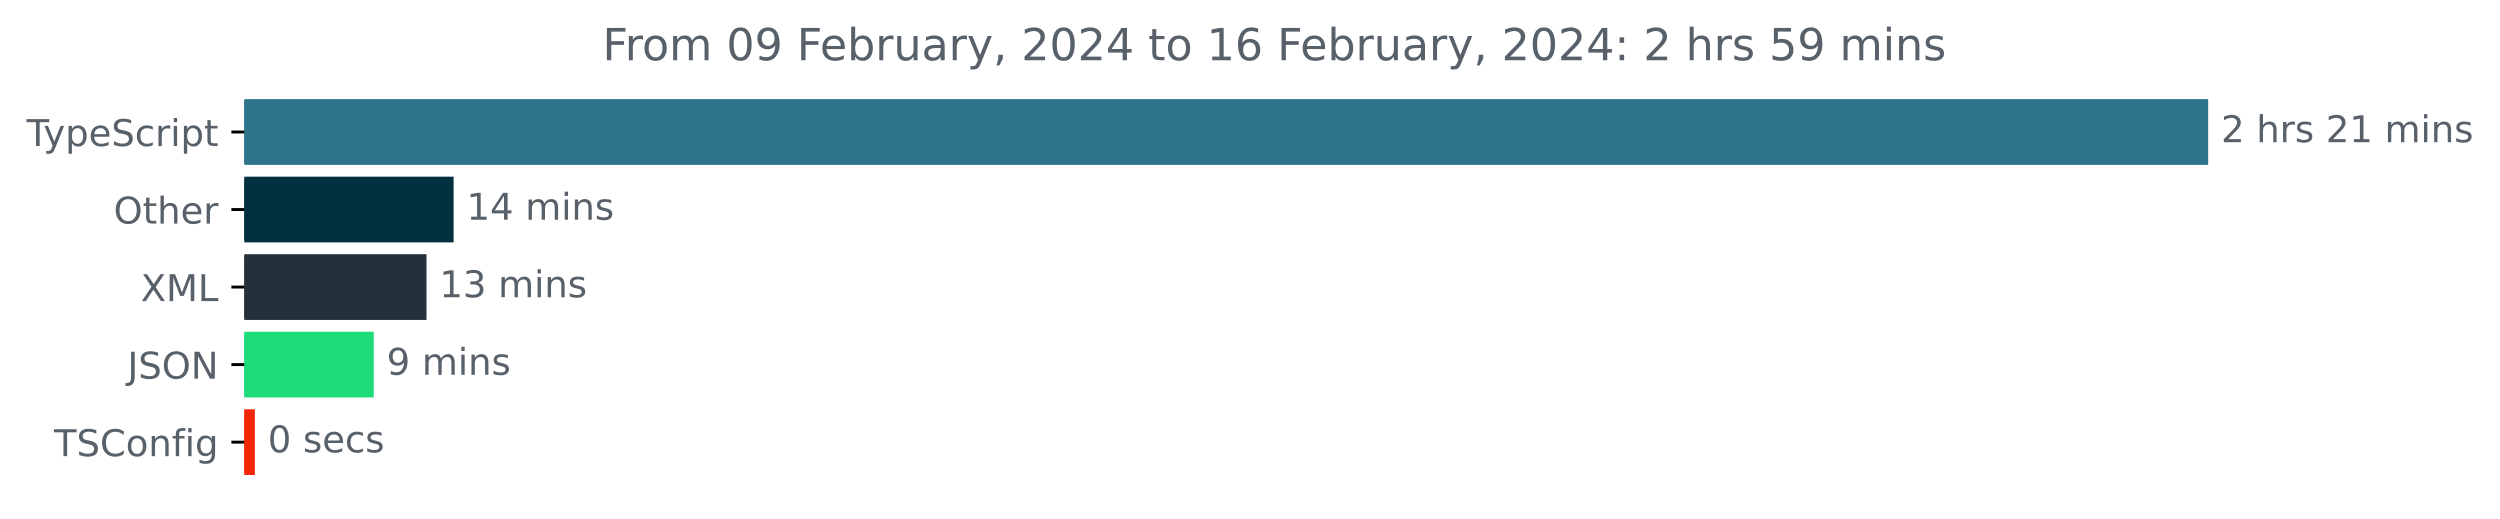
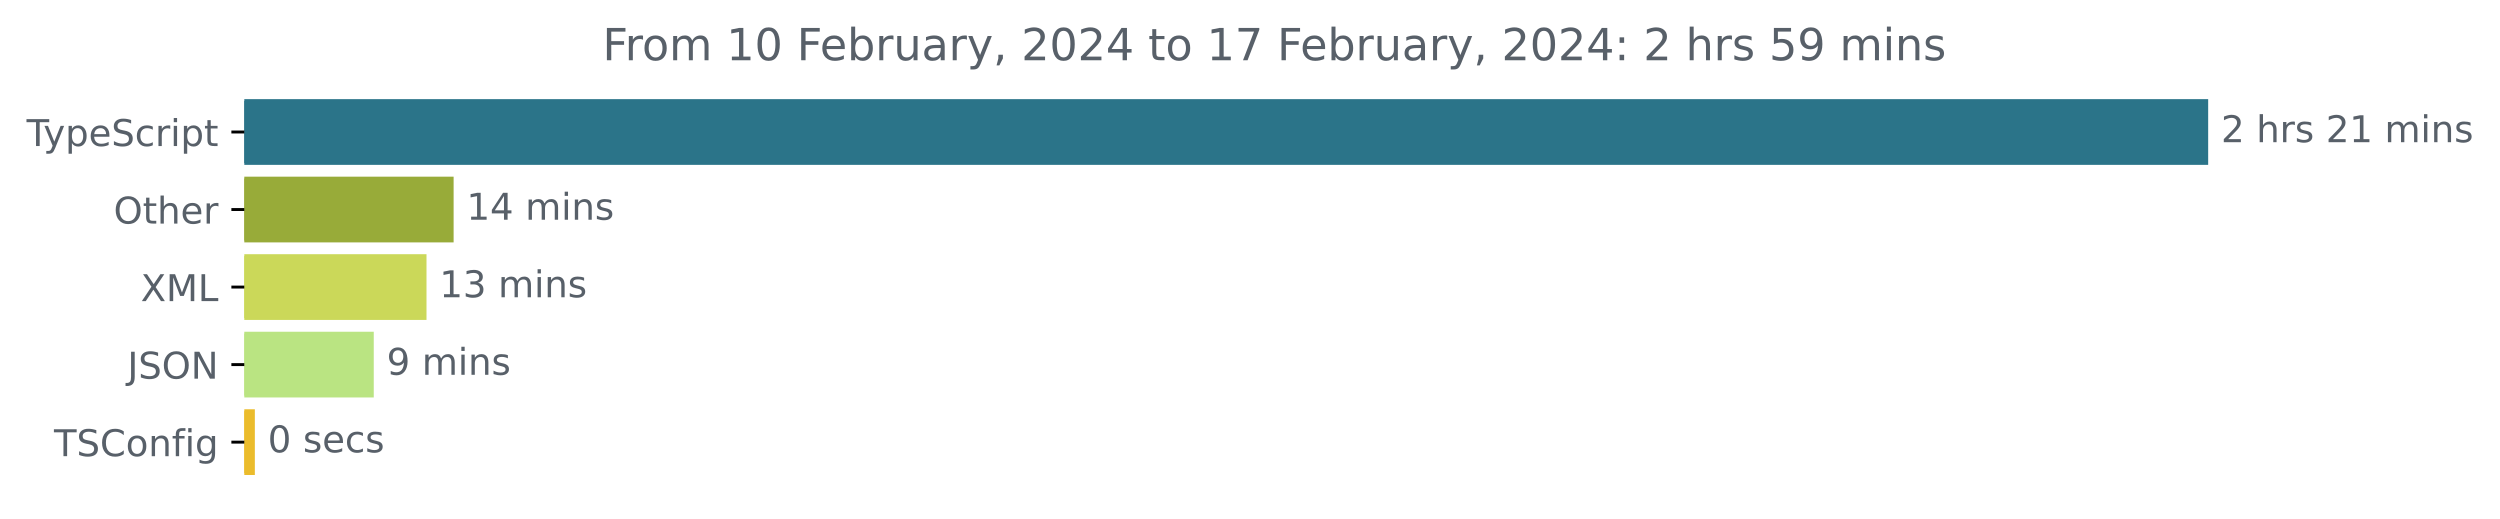
<svg xmlns="http://www.w3.org/2000/svg" xmlns:xlink="http://www.w3.org/1999/xlink" width="677.144pt" height="140.398pt" viewBox="0 0 677.144 140.398" version="1.1">
  <defs>
    <style type="text/css">*{stroke-linejoin: round; stroke-linecap: butt}</style>
  </defs>
  <g id="figure_1">
    <g id="patch_1">
      <path d="M -0 140.398  L 677.144 140.398  L 677.144 0  L -0 0  L -0 140.398  z " style="fill: none" />
    </g>
    <g id="axes_1">
      <g id="patch_2">
-         <path d="M 66.17 27.358  L 597.599 27.358  L 597.599 44.158  L 66.17 44.158  z " clip-path="url(#pa6f8d2442a)" style="fill: #2b7489; stroke: #2b7489; stroke-linejoin: miter" />
+         <path d="M 66.17 27.358  L 597.599 27.358  L 597.599 44.158  L 66.17 44.158  z " clip-path="url(#p4cee7fdb9c)" style="fill: #2b7489; stroke: #2b7489; stroke-linejoin: miter" />
      </g>
      <g id="patch_3">
-         <path d="M 66.17 48.358  L 122.365 48.358  L 122.365 65.158  L 66.17 65.158  z " clip-path="url(#pa6f8d2442a)" style="fill: #01313e; stroke: #01313e; stroke-linejoin: miter" />
+         <path d="M 66.17 48.358  L 122.365 48.358  L 122.365 65.158  L 66.17 65.158  z " clip-path="url(#p4cee7fdb9c)" style="fill: #98ab39; stroke: #98ab39; stroke-linejoin: miter" />
      </g>
      <g id="patch_4">
-         <path d="M 66.17 69.358  L 115.021 69.358  L 115.021 86.158  L 66.17 86.158  z " clip-path="url(#pa6f8d2442a)" style="fill: #25313a; stroke: #25313a; stroke-linejoin: miter" />
+         <path d="M 66.17 69.358  L 115.021 69.358  L 115.021 86.158  L 66.17 86.158  z " clip-path="url(#p4cee7fdb9c)" style="fill: #cbd859; stroke: #cbd859; stroke-linejoin: miter" />
      </g>
      <g id="patch_5">
-         <path d="M 66.17 90.358  L 100.736 90.358  L 100.736 107.158  L 66.17 107.158  z " clip-path="url(#pa6f8d2442a)" style="fill: #1fdc7a; stroke: #1fdc7a; stroke-linejoin: miter" />
+         <path d="M 66.17 90.358  L 100.736 90.358  L 100.736 107.158  L 66.17 107.158  z " clip-path="url(#p4cee7fdb9c)" style="fill: #bae482; stroke: #bae482; stroke-linejoin: miter" />
      </g>
      <g id="patch_6">
-         <path d="M 66.17 111.358  L 68.529 111.358  L 68.529 128.158  L 66.17 128.158  z " clip-path="url(#pa6f8d2442a)" style="fill: #f32707; stroke: #f32707; stroke-linejoin: miter" />
+         <path d="M 66.17 111.358  L 68.529 111.358  L 68.529 128.158  L 66.17 128.158  z " clip-path="url(#p4cee7fdb9c)" style="fill: #ebbc2c; stroke: #ebbc2c; stroke-linejoin: miter" />
      </g>
      <g id="matplotlib.axis_1" />
      <g id="matplotlib.axis_2">
        <g id="ytick_1">
          <g id="line2d_1">
            <defs>
-               <path id="m36092c9a58" d="M 0 0  L -3.5 0  " style="stroke: #000000; stroke-width: 0.8" />
+               <path id="m33cecd449d" d="M 0 0  L -3.5 0  " style="stroke: #000000; stroke-width: 0.8" />
            </defs>
            <g>
-               <use xlink:href="#m36092c9a58" x="66.17" y="35.758" style="stroke: #000000; stroke-width: 0.8" />
+               <use xlink:href="#m33cecd449d" x="66.17" y="35.758" style="stroke: #000000; stroke-width: 0.8" />
            </g>
          </g>
          <g id="text_1">
            <g style="fill: #586069" transform="translate(7.2 39.55734)scale(0.1 -0.1)">
              <defs>
                <path id="DejaVuSans-54" d="M -19 4666  L 3928 4666  L 3928 4134  L 2272 4134  L 2272 0  L 1638 0  L 1638 4134  L -19 4134  L -19 4666  z " transform="scale(0.015625)" />
                <path id="DejaVuSans-79" d="M 2059 -325  Q 1816 -950 1584 -1140  Q 1353 -1331 966 -1331  L 506 -1331  L 506 -850  L 844 -850  Q 1081 -850 1212 -737  Q 1344 -625 1503 -206  L 1606 56  L 191 3500  L 800 3500  L 1894 763  L 2988 3500  L 3597 3500  L 2059 -325  z " transform="scale(0.015625)" />
                <path id="DejaVuSans-70" d="M 1159 525  L 1159 -1331  L 581 -1331  L 581 3500  L 1159 3500  L 1159 2969  Q 1341 3281 1617 3432  Q 1894 3584 2278 3584  Q 2916 3584 3314 3078  Q 3713 2572 3713 1747  Q 3713 922 3314 415  Q 2916 -91 2278 -91  Q 1894 -91 1617 61  Q 1341 213 1159 525  z M 3116 1747  Q 3116 2381 2855 2742  Q 2594 3103 2138 3103  Q 1681 3103 1420 2742  Q 1159 2381 1159 1747  Q 1159 1113 1420 752  Q 1681 391 2138 391  Q 2594 391 2855 752  Q 3116 1113 3116 1747  z " transform="scale(0.015625)" />
                <path id="DejaVuSans-65" d="M 3597 1894  L 3597 1613  L 953 1613  Q 991 1019 1311 708  Q 1631 397 2203 397  Q 2534 397 2845 478  Q 3156 559 3463 722  L 3463 178  Q 3153 47 2828 -22  Q 2503 -91 2169 -91  Q 1331 -91 842 396  Q 353 884 353 1716  Q 353 2575 817 3079  Q 1281 3584 2069 3584  Q 2775 3584 3186 3129  Q 3597 2675 3597 1894  z M 3022 2063  Q 3016 2534 2758 2815  Q 2500 3097 2075 3097  Q 1594 3097 1305 2825  Q 1016 2553 972 2059  L 3022 2063  z " transform="scale(0.015625)" />
                <path id="DejaVuSans-53" d="M 3425 4513  L 3425 3897  Q 3066 4069 2747 4153  Q 2428 4238 2131 4238  Q 1616 4238 1336 4038  Q 1056 3838 1056 3469  Q 1056 3159 1242 3001  Q 1428 2844 1947 2747  L 2328 2669  Q 3034 2534 3370 2195  Q 3706 1856 3706 1288  Q 3706 609 3251 259  Q 2797 -91 1919 -91  Q 1588 -91 1214 -16  Q 841 59 441 206  L 441 856  Q 825 641 1194 531  Q 1563 422 1919 422  Q 2459 422 2753 634  Q 3047 847 3047 1241  Q 3047 1584 2836 1778  Q 2625 1972 2144 2069  L 1759 2144  Q 1053 2284 737 2584  Q 422 2884 422 3419  Q 422 4038 858 4394  Q 1294 4750 2059 4750  Q 2388 4750 2728 4690  Q 3069 4631 3425 4513  z " transform="scale(0.015625)" />
                <path id="DejaVuSans-63" d="M 3122 3366  L 3122 2828  Q 2878 2963 2633 3030  Q 2388 3097 2138 3097  Q 1578 3097 1268 2742  Q 959 2388 959 1747  Q 959 1106 1268 751  Q 1578 397 2138 397  Q 2388 397 2633 464  Q 2878 531 3122 666  L 3122 134  Q 2881 22 2623 -34  Q 2366 -91 2075 -91  Q 1284 -91 818 406  Q 353 903 353 1747  Q 353 2603 823 3093  Q 1294 3584 2113 3584  Q 2378 3584 2631 3529  Q 2884 3475 3122 3366  z " transform="scale(0.015625)" />
                <path id="DejaVuSans-72" d="M 2631 2963  Q 2534 3019 2420 3045  Q 2306 3072 2169 3072  Q 1681 3072 1420 2755  Q 1159 2438 1159 1844  L 1159 0  L 581 0  L 581 3500  L 1159 3500  L 1159 2956  Q 1341 3275 1631 3429  Q 1922 3584 2338 3584  Q 2397 3584 2469 3576  Q 2541 3569 2628 3553  L 2631 2963  z " transform="scale(0.015625)" />
                <path id="DejaVuSans-69" d="M 603 3500  L 1178 3500  L 1178 0  L 603 0  L 603 3500  z M 603 4863  L 1178 4863  L 1178 4134  L 603 4134  L 603 4863  z " transform="scale(0.015625)" />
                <path id="DejaVuSans-74" d="M 1172 4494  L 1172 3500  L 2356 3500  L 2356 3053  L 1172 3053  L 1172 1153  Q 1172 725 1289 603  Q 1406 481 1766 481  L 2356 481  L 2356 0  L 1766 0  Q 1100 0 847 248  Q 594 497 594 1153  L 594 3053  L 172 3053  L 172 3500  L 594 3500  L 594 4494  L 1172 4494  z " transform="scale(0.015625)" />
              </defs>
              <use xlink:href="#DejaVuSans-54" />
              <use xlink:href="#DejaVuSans-79" x="45.459" />
              <use xlink:href="#DejaVuSans-70" x="104.639" />
              <use xlink:href="#DejaVuSans-65" x="168.115" />
              <use xlink:href="#DejaVuSans-53" x="229.639" />
              <use xlink:href="#DejaVuSans-63" x="293.115" />
              <use xlink:href="#DejaVuSans-72" x="348.096" />
              <use xlink:href="#DejaVuSans-69" x="389.209" />
              <use xlink:href="#DejaVuSans-70" x="416.992" />
              <use xlink:href="#DejaVuSans-74" x="480.469" />
            </g>
          </g>
        </g>
        <g id="ytick_2">
          <g id="line2d_2">
            <g>
-               <use xlink:href="#m36092c9a58" x="66.17" y="56.758" style="stroke: #000000; stroke-width: 0.8" />
+               <use xlink:href="#m33cecd449d" x="66.17" y="56.758" style="stroke: #000000; stroke-width: 0.8" />
            </g>
          </g>
          <g id="text_2">
            <g style="fill: #586069" transform="translate(30.77656 60.55734)scale(0.1 -0.1)">
              <defs>
                <path id="DejaVuSans-4f" d="M 2522 4238  Q 1834 4238 1429 3725  Q 1025 3213 1025 2328  Q 1025 1447 1429 934  Q 1834 422 2522 422  Q 3209 422 3611 934  Q 4013 1447 4013 2328  Q 4013 3213 3611 3725  Q 3209 4238 2522 4238  z M 2522 4750  Q 3503 4750 4090 4092  Q 4678 3434 4678 2328  Q 4678 1225 4090 567  Q 3503 -91 2522 -91  Q 1538 -91 948 565  Q 359 1222 359 2328  Q 359 3434 948 4092  Q 1538 4750 2522 4750  z " transform="scale(0.015625)" />
                <path id="DejaVuSans-68" d="M 3513 2113  L 3513 0  L 2938 0  L 2938 2094  Q 2938 2591 2744 2837  Q 2550 3084 2163 3084  Q 1697 3084 1428 2787  Q 1159 2491 1159 1978  L 1159 0  L 581 0  L 581 4863  L 1159 4863  L 1159 2956  Q 1366 3272 1645 3428  Q 1925 3584 2291 3584  Q 2894 3584 3203 3211  Q 3513 2838 3513 2113  z " transform="scale(0.015625)" />
              </defs>
              <use xlink:href="#DejaVuSans-4f" />
              <use xlink:href="#DejaVuSans-74" x="78.711" />
              <use xlink:href="#DejaVuSans-68" x="117.92" />
              <use xlink:href="#DejaVuSans-65" x="181.299" />
              <use xlink:href="#DejaVuSans-72" x="242.822" />
            </g>
          </g>
        </g>
        <g id="ytick_3">
          <g id="line2d_3">
            <g>
-               <use xlink:href="#m36092c9a58" x="66.17" y="77.758" style="stroke: #000000; stroke-width: 0.8" />
+               <use xlink:href="#m33cecd449d" x="66.17" y="77.758" style="stroke: #000000; stroke-width: 0.8" />
            </g>
          </g>
          <g id="text_3">
            <g style="fill: #586069" transform="translate(38.12031 81.55734)scale(0.1 -0.1)">
              <defs>
                <path id="DejaVuSans-58" d="M 403 4666  L 1081 4666  L 2241 2931  L 3406 4666  L 4084 4666  L 2584 2425  L 4184 0  L 3506 0  L 2194 1984  L 872 0  L 191 0  L 1856 2491  L 403 4666  z " transform="scale(0.015625)" />
                <path id="DejaVuSans-4d" d="M 628 4666  L 1569 4666  L 2759 1491  L 3956 4666  L 4897 4666  L 4897 0  L 4281 0  L 4281 4097  L 3078 897  L 2444 897  L 1241 4097  L 1241 0  L 628 0  L 628 4666  z " transform="scale(0.015625)" />
                <path id="DejaVuSans-4c" d="M 628 4666  L 1259 4666  L 1259 531  L 3531 531  L 3531 0  L 628 0  L 628 4666  z " transform="scale(0.015625)" />
              </defs>
              <use xlink:href="#DejaVuSans-58" />
              <use xlink:href="#DejaVuSans-4d" x="68.506" />
              <use xlink:href="#DejaVuSans-4c" x="154.785" />
            </g>
          </g>
        </g>
        <g id="ytick_4">
          <g id="line2d_4">
            <g>
-               <use xlink:href="#m36092c9a58" x="66.17" y="98.758" style="stroke: #000000; stroke-width: 0.8" />
+               <use xlink:href="#m33cecd449d" x="66.17" y="98.758" style="stroke: #000000; stroke-width: 0.8" />
            </g>
          </g>
          <g id="text_4">
            <g style="fill: #586069" transform="translate(34.51875 102.5573)scale(0.1 -0.1)">
              <defs>
                <path id="DejaVuSans-4a" d="M 628 4666  L 1259 4666  L 1259 325  Q 1259 -519 939 -900  Q 619 -1281 -91 -1281  L -331 -1281  L -331 -750  L -134 -750  Q 284 -750 456 -515  Q 628 -281 628 325  L 628 4666  z " transform="scale(0.015625)" />
                <path id="DejaVuSans-4e" d="M 628 4666  L 1478 4666  L 3547 763  L 3547 4666  L 4159 4666  L 4159 0  L 3309 0  L 1241 3903  L 1241 0  L 628 0  L 628 4666  z " transform="scale(0.015625)" />
              </defs>
              <use xlink:href="#DejaVuSans-4a" />
              <use xlink:href="#DejaVuSans-53" x="29.492" />
              <use xlink:href="#DejaVuSans-4f" x="92.969" />
              <use xlink:href="#DejaVuSans-4e" x="171.68" />
            </g>
          </g>
        </g>
        <g id="ytick_5">
          <g id="line2d_5">
            <g>
-               <use xlink:href="#m36092c9a58" x="66.17" y="119.758" style="stroke: #000000; stroke-width: 0.8" />
+               <use xlink:href="#m33cecd449d" x="66.17" y="119.758" style="stroke: #000000; stroke-width: 0.8" />
            </g>
          </g>
          <g id="text_5">
            <g style="fill: #586069" transform="translate(14.62813 123.5573)scale(0.1 -0.1)">
              <defs>
                <path id="DejaVuSans-43" d="M 4122 4306  L 4122 3641  Q 3803 3938 3442 4084  Q 3081 4231 2675 4231  Q 1875 4231 1450 3742  Q 1025 3253 1025 2328  Q 1025 1406 1450 917  Q 1875 428 2675 428  Q 3081 428 3442 575  Q 3803 722 4122 1019  L 4122 359  Q 3791 134 3420 21  Q 3050 -91 2638 -91  Q 1578 -91 968 557  Q 359 1206 359 2328  Q 359 3453 968 4101  Q 1578 4750 2638 4750  Q 3056 4750 3426 4639  Q 3797 4528 4122 4306  z " transform="scale(0.015625)" />
                <path id="DejaVuSans-6f" d="M 1959 3097  Q 1497 3097 1228 2736  Q 959 2375 959 1747  Q 959 1119 1226 758  Q 1494 397 1959 397  Q 2419 397 2687 759  Q 2956 1122 2956 1747  Q 2956 2369 2687 2733  Q 2419 3097 1959 3097  z M 1959 3584  Q 2709 3584 3137 3096  Q 3566 2609 3566 1747  Q 3566 888 3137 398  Q 2709 -91 1959 -91  Q 1206 -91 779 398  Q 353 888 353 1747  Q 353 2609 779 3096  Q 1206 3584 1959 3584  z " transform="scale(0.015625)" />
                <path id="DejaVuSans-6e" d="M 3513 2113  L 3513 0  L 2938 0  L 2938 2094  Q 2938 2591 2744 2837  Q 2550 3084 2163 3084  Q 1697 3084 1428 2787  Q 1159 2491 1159 1978  L 1159 0  L 581 0  L 581 3500  L 1159 3500  L 1159 2956  Q 1366 3272 1645 3428  Q 1925 3584 2291 3584  Q 2894 3584 3203 3211  Q 3513 2838 3513 2113  z " transform="scale(0.015625)" />
                <path id="DejaVuSans-66" d="M 2375 4863  L 2375 4384  L 1825 4384  Q 1516 4384 1395 4259  Q 1275 4134 1275 3809  L 1275 3500  L 2222 3500  L 2222 3053  L 1275 3053  L 1275 0  L 697 0  L 697 3053  L 147 3053  L 147 3500  L 697 3500  L 697 3744  Q 697 4328 969 4595  Q 1241 4863 1831 4863  L 2375 4863  z " transform="scale(0.015625)" />
                <path id="DejaVuSans-67" d="M 2906 1791  Q 2906 2416 2648 2759  Q 2391 3103 1925 3103  Q 1463 3103 1205 2759  Q 947 2416 947 1791  Q 947 1169 1205 825  Q 1463 481 1925 481  Q 2391 481 2648 825  Q 2906 1169 2906 1791  z M 3481 434  Q 3481 -459 3084 -895  Q 2688 -1331 1869 -1331  Q 1566 -1331 1297 -1286  Q 1028 -1241 775 -1147  L 775 -588  Q 1028 -725 1275 -790  Q 1522 -856 1778 -856  Q 2344 -856 2625 -561  Q 2906 -266 2906 331  L 2906 616  Q 2728 306 2450 153  Q 2172 0 1784 0  Q 1141 0 747 490  Q 353 981 353 1791  Q 353 2603 747 3093  Q 1141 3584 1784 3584  Q 2172 3584 2450 3431  Q 2728 3278 2906 2969  L 2906 3500  L 3481 3500  L 3481 434  z " transform="scale(0.015625)" />
              </defs>
              <use xlink:href="#DejaVuSans-54" />
              <use xlink:href="#DejaVuSans-53" x="61.084" />
              <use xlink:href="#DejaVuSans-43" x="124.561" />
              <use xlink:href="#DejaVuSans-6f" x="194.385" />
              <use xlink:href="#DejaVuSans-6e" x="255.566" />
              <use xlink:href="#DejaVuSans-66" x="318.945" />
              <use xlink:href="#DejaVuSans-69" x="354.15" />
              <use xlink:href="#DejaVuSans-67" x="381.934" />
            </g>
          </g>
        </g>
      </g>
      <g id="text_6">
        <g style="fill: #586069" transform="translate(601.5989 38.5175)scale(0.1 -0.1)">
          <defs>
            <path id="DejaVuSans-32" d="M 1228 531  L 3431 531  L 3431 0  L 469 0  L 469 531  Q 828 903 1448 1529  Q 2069 2156 2228 2338  Q 2531 2678 2651 2914  Q 2772 3150 2772 3378  Q 2772 3750 2511 3984  Q 2250 4219 1831 4219  Q 1534 4219 1204 4116  Q 875 4013 500 3803  L 500 4441  Q 881 4594 1212 4672  Q 1544 4750 1819 4750  Q 2544 4750 2975 4387  Q 3406 4025 3406 3419  Q 3406 3131 3298 2873  Q 3191 2616 2906 2266  Q 2828 2175 2409 1742  Q 1991 1309 1228 531  z " transform="scale(0.015625)" />
            <path id="DejaVuSans-20" transform="scale(0.015625)" />
            <path id="DejaVuSans-73" d="M 2834 3397  L 2834 2853  Q 2591 2978 2328 3040  Q 2066 3103 1784 3103  Q 1356 3103 1142 2972  Q 928 2841 928 2578  Q 928 2378 1081 2264  Q 1234 2150 1697 2047  L 1894 2003  Q 2506 1872 2764 1633  Q 3022 1394 3022 966  Q 3022 478 2636 193  Q 2250 -91 1575 -91  Q 1294 -91 989 -36  Q 684 19 347 128  L 347 722  Q 666 556 975 473  Q 1284 391 1588 391  Q 1994 391 2212 530  Q 2431 669 2431 922  Q 2431 1156 2273 1281  Q 2116 1406 1581 1522  L 1381 1569  Q 847 1681 609 1914  Q 372 2147 372 2553  Q 372 3047 722 3315  Q 1072 3584 1716 3584  Q 2034 3584 2315 3537  Q 2597 3491 2834 3397  z " transform="scale(0.015625)" />
            <path id="DejaVuSans-31" d="M 794 531  L 1825 531  L 1825 4091  L 703 3866  L 703 4441  L 1819 4666  L 2450 4666  L 2450 531  L 3481 531  L 3481 0  L 794 0  L 794 531  z " transform="scale(0.015625)" />
            <path id="DejaVuSans-6d" d="M 3328 2828  Q 3544 3216 3844 3400  Q 4144 3584 4550 3584  Q 5097 3584 5394 3201  Q 5691 2819 5691 2113  L 5691 0  L 5113 0  L 5113 2094  Q 5113 2597 4934 2840  Q 4756 3084 4391 3084  Q 3944 3084 3684 2787  Q 3425 2491 3425 1978  L 3425 0  L 2847 0  L 2847 2094  Q 2847 2600 2669 2842  Q 2491 3084 2119 3084  Q 1678 3084 1418 2786  Q 1159 2488 1159 1978  L 1159 0  L 581 0  L 581 3500  L 1159 3500  L 1159 2956  Q 1356 3278 1631 3431  Q 1906 3584 2284 3584  Q 2666 3584 2933 3390  Q 3200 3197 3328 2828  z " transform="scale(0.015625)" />
          </defs>
          <use xlink:href="#DejaVuSans-32" />
          <use xlink:href="#DejaVuSans-20" x="63.623" />
          <use xlink:href="#DejaVuSans-68" x="95.41" />
          <use xlink:href="#DejaVuSans-72" x="158.789" />
          <use xlink:href="#DejaVuSans-73" x="199.902" />
          <use xlink:href="#DejaVuSans-20" x="252.002" />
          <use xlink:href="#DejaVuSans-32" x="283.789" />
          <use xlink:href="#DejaVuSans-31" x="347.412" />
          <use xlink:href="#DejaVuSans-20" x="411.035" />
          <use xlink:href="#DejaVuSans-6d" x="442.822" />
          <use xlink:href="#DejaVuSans-69" x="540.234" />
          <use xlink:href="#DejaVuSans-6e" x="568.018" />
          <use xlink:href="#DejaVuSans-73" x="631.396" />
        </g>
      </g>
      <g id="text_7">
        <g style="fill: #586069" transform="translate(126.3655 59.5175)scale(0.1 -0.1)">
          <defs>
            <path id="DejaVuSans-34" d="M 2419 4116  L 825 1625  L 2419 1625  L 2419 4116  z M 2253 4666  L 3047 4666  L 3047 1625  L 3713 1625  L 3713 1100  L 3047 1100  L 3047 0  L 2419 0  L 2419 1100  L 313 1100  L 313 1709  L 2253 4666  z " transform="scale(0.015625)" />
          </defs>
          <use xlink:href="#DejaVuSans-31" />
          <use xlink:href="#DejaVuSans-34" x="63.623" />
          <use xlink:href="#DejaVuSans-20" x="127.246" />
          <use xlink:href="#DejaVuSans-6d" x="159.033" />
          <use xlink:href="#DejaVuSans-69" x="256.445" />
          <use xlink:href="#DejaVuSans-6e" x="284.229" />
          <use xlink:href="#DejaVuSans-73" x="347.607" />
        </g>
      </g>
      <g id="text_8">
        <g style="fill: #586069" transform="translate(119.021 80.5175)scale(0.1 -0.1)">
          <defs>
            <path id="DejaVuSans-33" d="M 2597 2516  Q 3050 2419 3304 2112  Q 3559 1806 3559 1356  Q 3559 666 3084 287  Q 2609 -91 1734 -91  Q 1441 -91 1130 -33  Q 819 25 488 141  L 488 750  Q 750 597 1062 519  Q 1375 441 1716 441  Q 2309 441 2620 675  Q 2931 909 2931 1356  Q 2931 1769 2642 2001  Q 2353 2234 1838 2234  L 1294 2234  L 1294 2753  L 1863 2753  Q 2328 2753 2575 2939  Q 2822 3125 2822 3475  Q 2822 3834 2567 4026  Q 2313 4219 1838 4219  Q 1578 4219 1281 4162  Q 984 4106 628 3988  L 628 4550  Q 988 4650 1302 4700  Q 1616 4750 1894 4750  Q 2613 4750 3031 4423  Q 3450 4097 3450 3541  Q 3450 3153 3228 2886  Q 3006 2619 2597 2516  z " transform="scale(0.015625)" />
          </defs>
          <use xlink:href="#DejaVuSans-31" />
          <use xlink:href="#DejaVuSans-33" x="63.623" />
          <use xlink:href="#DejaVuSans-20" x="127.246" />
          <use xlink:href="#DejaVuSans-6d" x="159.033" />
          <use xlink:href="#DejaVuSans-69" x="256.445" />
          <use xlink:href="#DejaVuSans-6e" x="284.229" />
          <use xlink:href="#DejaVuSans-73" x="347.607" />
        </g>
      </g>
      <g id="text_9">
        <g style="fill: #586069" transform="translate(104.7364 101.5175)scale(0.1 -0.1)">
          <defs>
            <path id="DejaVuSans-39" d="M 703 97  L 703 672  Q 941 559 1184 500  Q 1428 441 1663 441  Q 2288 441 2617 861  Q 2947 1281 2994 2138  Q 2813 1869 2534 1725  Q 2256 1581 1919 1581  Q 1219 1581 811 2004  Q 403 2428 403 3163  Q 403 3881 828 4315  Q 1253 4750 1959 4750  Q 2769 4750 3195 4129  Q 3622 3509 3622 2328  Q 3622 1225 3098 567  Q 2575 -91 1691 -91  Q 1453 -91 1209 -44  Q 966 3 703 97  z M 1959 2075  Q 2384 2075 2632 2365  Q 2881 2656 2881 3163  Q 2881 3666 2632 3958  Q 2384 4250 1959 4250  Q 1534 4250 1286 3958  Q 1038 3666 1038 3163  Q 1038 2656 1286 2365  Q 1534 2075 1959 2075  z " transform="scale(0.015625)" />
          </defs>
          <use xlink:href="#DejaVuSans-39" />
          <use xlink:href="#DejaVuSans-20" x="63.623" />
          <use xlink:href="#DejaVuSans-6d" x="95.41" />
          <use xlink:href="#DejaVuSans-69" x="192.822" />
          <use xlink:href="#DejaVuSans-6e" x="220.605" />
          <use xlink:href="#DejaVuSans-73" x="283.984" />
        </g>
      </g>
      <g id="text_10">
        <g style="fill: #586069" transform="translate(72.52862 122.5175)scale(0.1 -0.1)">
          <defs>
            <path id="DejaVuSans-30" d="M 2034 4250  Q 1547 4250 1301 3770  Q 1056 3291 1056 2328  Q 1056 1369 1301 889  Q 1547 409 2034 409  Q 2525 409 2770 889  Q 3016 1369 3016 2328  Q 3016 3291 2770 3770  Q 2525 4250 2034 4250  z M 2034 4750  Q 2819 4750 3233 4129  Q 3647 3509 3647 2328  Q 3647 1150 3233 529  Q 2819 -91 2034 -91  Q 1250 -91 836 529  Q 422 1150 422 2328  Q 422 3509 836 4129  Q 1250 4750 2034 4750  z " transform="scale(0.015625)" />
          </defs>
          <use xlink:href="#DejaVuSans-30" />
          <use xlink:href="#DejaVuSans-20" x="63.623" />
          <use xlink:href="#DejaVuSans-73" x="95.41" />
          <use xlink:href="#DejaVuSans-65" x="147.51" />
          <use xlink:href="#DejaVuSans-63" x="209.033" />
          <use xlink:href="#DejaVuSans-73" x="264.014" />
        </g>
      </g>
      <g id="text_11">
        <g style="fill: #586069" transform="translate(163.2053 16.31812)scale(0.12 -0.12)">
          <defs>
            <path id="DejaVuSans-46" d="M 628 4666  L 3309 4666  L 3309 4134  L 1259 4134  L 1259 2759  L 3109 2759  L 3109 2228  L 1259 2228  L 1259 0  L 628 0  L 628 4666  z " transform="scale(0.015625)" />
            <path id="DejaVuSans-62" d="M 3116 1747  Q 3116 2381 2855 2742  Q 2594 3103 2138 3103  Q 1681 3103 1420 2742  Q 1159 2381 1159 1747  Q 1159 1113 1420 752  Q 1681 391 2138 391  Q 2594 391 2855 752  Q 3116 1113 3116 1747  z M 1159 2969  Q 1341 3281 1617 3432  Q 1894 3584 2278 3584  Q 2916 3584 3314 3078  Q 3713 2572 3713 1747  Q 3713 922 3314 415  Q 2916 -91 2278 -91  Q 1894 -91 1617 61  Q 1341 213 1159 525  L 1159 0  L 581 0  L 581 4863  L 1159 4863  L 1159 2969  z " transform="scale(0.015625)" />
            <path id="DejaVuSans-75" d="M 544 1381  L 544 3500  L 1119 3500  L 1119 1403  Q 1119 906 1312 657  Q 1506 409 1894 409  Q 2359 409 2629 706  Q 2900 1003 2900 1516  L 2900 3500  L 3475 3500  L 3475 0  L 2900 0  L 2900 538  Q 2691 219 2414 64  Q 2138 -91 1772 -91  Q 1169 -91 856 284  Q 544 659 544 1381  z M 1991 3584  L 1991 3584  z " transform="scale(0.015625)" />
            <path id="DejaVuSans-61" d="M 2194 1759  Q 1497 1759 1228 1600  Q 959 1441 959 1056  Q 959 750 1161 570  Q 1363 391 1709 391  Q 2188 391 2477 730  Q 2766 1069 2766 1631  L 2766 1759  L 2194 1759  z M 3341 1997  L 3341 0  L 2766 0  L 2766 531  Q 2569 213 2275 61  Q 1981 -91 1556 -91  Q 1019 -91 701 211  Q 384 513 384 1019  Q 384 1609 779 1909  Q 1175 2209 1959 2209  L 2766 2209  L 2766 2266  Q 2766 2663 2505 2880  Q 2244 3097 1772 3097  Q 1472 3097 1187 3025  Q 903 2953 641 2809  L 641 3341  Q 956 3463 1253 3523  Q 1550 3584 1831 3584  Q 2591 3584 2966 3190  Q 3341 2797 3341 1997  z " transform="scale(0.015625)" />
            <path id="DejaVuSans-2c" d="M 750 794  L 1409 794  L 1409 256  L 897 -744  L 494 -744  L 750 256  L 750 794  z " transform="scale(0.015625)" />
-             <path id="DejaVuSans-36" d="M 2113 2584  Q 1688 2584 1439 2293  Q 1191 2003 1191 1497  Q 1191 994 1439 701  Q 1688 409 2113 409  Q 2538 409 2786 701  Q 3034 994 3034 1497  Q 3034 2003 2786 2293  Q 2538 2584 2113 2584  z M 3366 4563  L 3366 3988  Q 3128 4100 2886 4159  Q 2644 4219 2406 4219  Q 1781 4219 1451 3797  Q 1122 3375 1075 2522  Q 1259 2794 1537 2939  Q 1816 3084 2150 3084  Q 2853 3084 3261 2657  Q 3669 2231 3669 1497  Q 3669 778 3244 343  Q 2819 -91 2113 -91  Q 1303 -91 875 529  Q 447 1150 447 2328  Q 447 3434 972 4092  Q 1497 4750 2381 4750  Q 2619 4750 2861 4703  Q 3103 4656 3366 4563  z " transform="scale(0.015625)" />
+             <path id="DejaVuSans-37" d="M 525 4666  L 3525 4666  L 3525 4397  L 1831 0  L 1172 0  L 2766 4134  L 525 4134  L 525 4666  z " transform="scale(0.015625)" />
            <path id="DejaVuSans-3a" d="M 750 794  L 1409 794  L 1409 0  L 750 0  L 750 794  z M 750 3309  L 1409 3309  L 1409 2516  L 750 2516  L 750 3309  z " transform="scale(0.015625)" />
            <path id="DejaVuSans-35" d="M 691 4666  L 3169 4666  L 3169 4134  L 1269 4134  L 1269 2991  Q 1406 3038 1543 3061  Q 1681 3084 1819 3084  Q 2600 3084 3056 2656  Q 3513 2228 3513 1497  Q 3513 744 3044 326  Q 2575 -91 1722 -91  Q 1428 -91 1123 -41  Q 819 9 494 109  L 494 744  Q 775 591 1075 516  Q 1375 441 1709 441  Q 2250 441 2565 725  Q 2881 1009 2881 1497  Q 2881 1984 2565 2268  Q 2250 2553 1709 2553  Q 1456 2553 1204 2497  Q 953 2441 691 2322  L 691 4666  z " transform="scale(0.015625)" />
          </defs>
          <use xlink:href="#DejaVuSans-46" />
          <use xlink:href="#DejaVuSans-72" x="50.27" />
          <use xlink:href="#DejaVuSans-6f" x="89.133" />
          <use xlink:href="#DejaVuSans-6d" x="150.314" />
          <use xlink:href="#DejaVuSans-20" x="247.727" />
-           <use xlink:href="#DejaVuSans-30" x="279.514" />
-           <use xlink:href="#DejaVuSans-39" x="343.137" />
+           <use xlink:href="#DejaVuSans-31" x="279.514" />
+           <use xlink:href="#DejaVuSans-30" x="343.137" />
          <use xlink:href="#DejaVuSans-20" x="406.76" />
          <use xlink:href="#DejaVuSans-46" x="438.547" />
          <use xlink:href="#DejaVuSans-65" x="490.566" />
          <use xlink:href="#DejaVuSans-62" x="552.09" />
          <use xlink:href="#DejaVuSans-72" x="615.566" />
          <use xlink:href="#DejaVuSans-75" x="656.68" />
          <use xlink:href="#DejaVuSans-61" x="720.059" />
          <use xlink:href="#DejaVuSans-72" x="781.338" />
          <use xlink:href="#DejaVuSans-79" x="822.451" />
          <use xlink:href="#DejaVuSans-2c" x="881.631" />
          <use xlink:href="#DejaVuSans-20" x="913.418" />
          <use xlink:href="#DejaVuSans-32" x="945.205" />
          <use xlink:href="#DejaVuSans-30" x="1008.828" />
          <use xlink:href="#DejaVuSans-32" x="1072.451" />
          <use xlink:href="#DejaVuSans-34" x="1136.074" />
          <use xlink:href="#DejaVuSans-20" x="1199.697" />
          <use xlink:href="#DejaVuSans-74" x="1231.484" />
          <use xlink:href="#DejaVuSans-6f" x="1270.693" />
          <use xlink:href="#DejaVuSans-20" x="1331.875" />
          <use xlink:href="#DejaVuSans-31" x="1363.662" />
-           <use xlink:href="#DejaVuSans-36" x="1427.285" />
+           <use xlink:href="#DejaVuSans-37" x="1427.285" />
          <use xlink:href="#DejaVuSans-20" x="1490.908" />
          <use xlink:href="#DejaVuSans-46" x="1522.695" />
          <use xlink:href="#DejaVuSans-65" x="1574.715" />
          <use xlink:href="#DejaVuSans-62" x="1636.238" />
          <use xlink:href="#DejaVuSans-72" x="1699.715" />
          <use xlink:href="#DejaVuSans-75" x="1740.828" />
          <use xlink:href="#DejaVuSans-61" x="1804.207" />
          <use xlink:href="#DejaVuSans-72" x="1865.486" />
          <use xlink:href="#DejaVuSans-79" x="1906.6" />
          <use xlink:href="#DejaVuSans-2c" x="1965.779" />
          <use xlink:href="#DejaVuSans-20" x="1997.566" />
          <use xlink:href="#DejaVuSans-32" x="2029.354" />
          <use xlink:href="#DejaVuSans-30" x="2092.977" />
          <use xlink:href="#DejaVuSans-32" x="2156.6" />
          <use xlink:href="#DejaVuSans-34" x="2220.223" />
          <use xlink:href="#DejaVuSans-3a" x="2283.846" />
          <use xlink:href="#DejaVuSans-20" x="2317.537" />
          <use xlink:href="#DejaVuSans-32" x="2349.324" />
          <use xlink:href="#DejaVuSans-20" x="2412.947" />
          <use xlink:href="#DejaVuSans-68" x="2444.734" />
          <use xlink:href="#DejaVuSans-72" x="2508.113" />
          <use xlink:href="#DejaVuSans-73" x="2549.227" />
          <use xlink:href="#DejaVuSans-20" x="2601.326" />
          <use xlink:href="#DejaVuSans-35" x="2633.113" />
          <use xlink:href="#DejaVuSans-39" x="2696.736" />
          <use xlink:href="#DejaVuSans-20" x="2760.359" />
          <use xlink:href="#DejaVuSans-6d" x="2792.146" />
          <use xlink:href="#DejaVuSans-69" x="2889.559" />
          <use xlink:href="#DejaVuSans-6e" x="2917.342" />
          <use xlink:href="#DejaVuSans-73" x="2980.721" />
        </g>
      </g>
    </g>
  </g>
  <defs>
-     <clipPath id="pa6f8d2442a">
+     <clipPath id="p4cee7fdb9c">
      <rect x="66.17" y="22.318" width="558" height="110.88" />
    </clipPath>
  </defs>
</svg>
